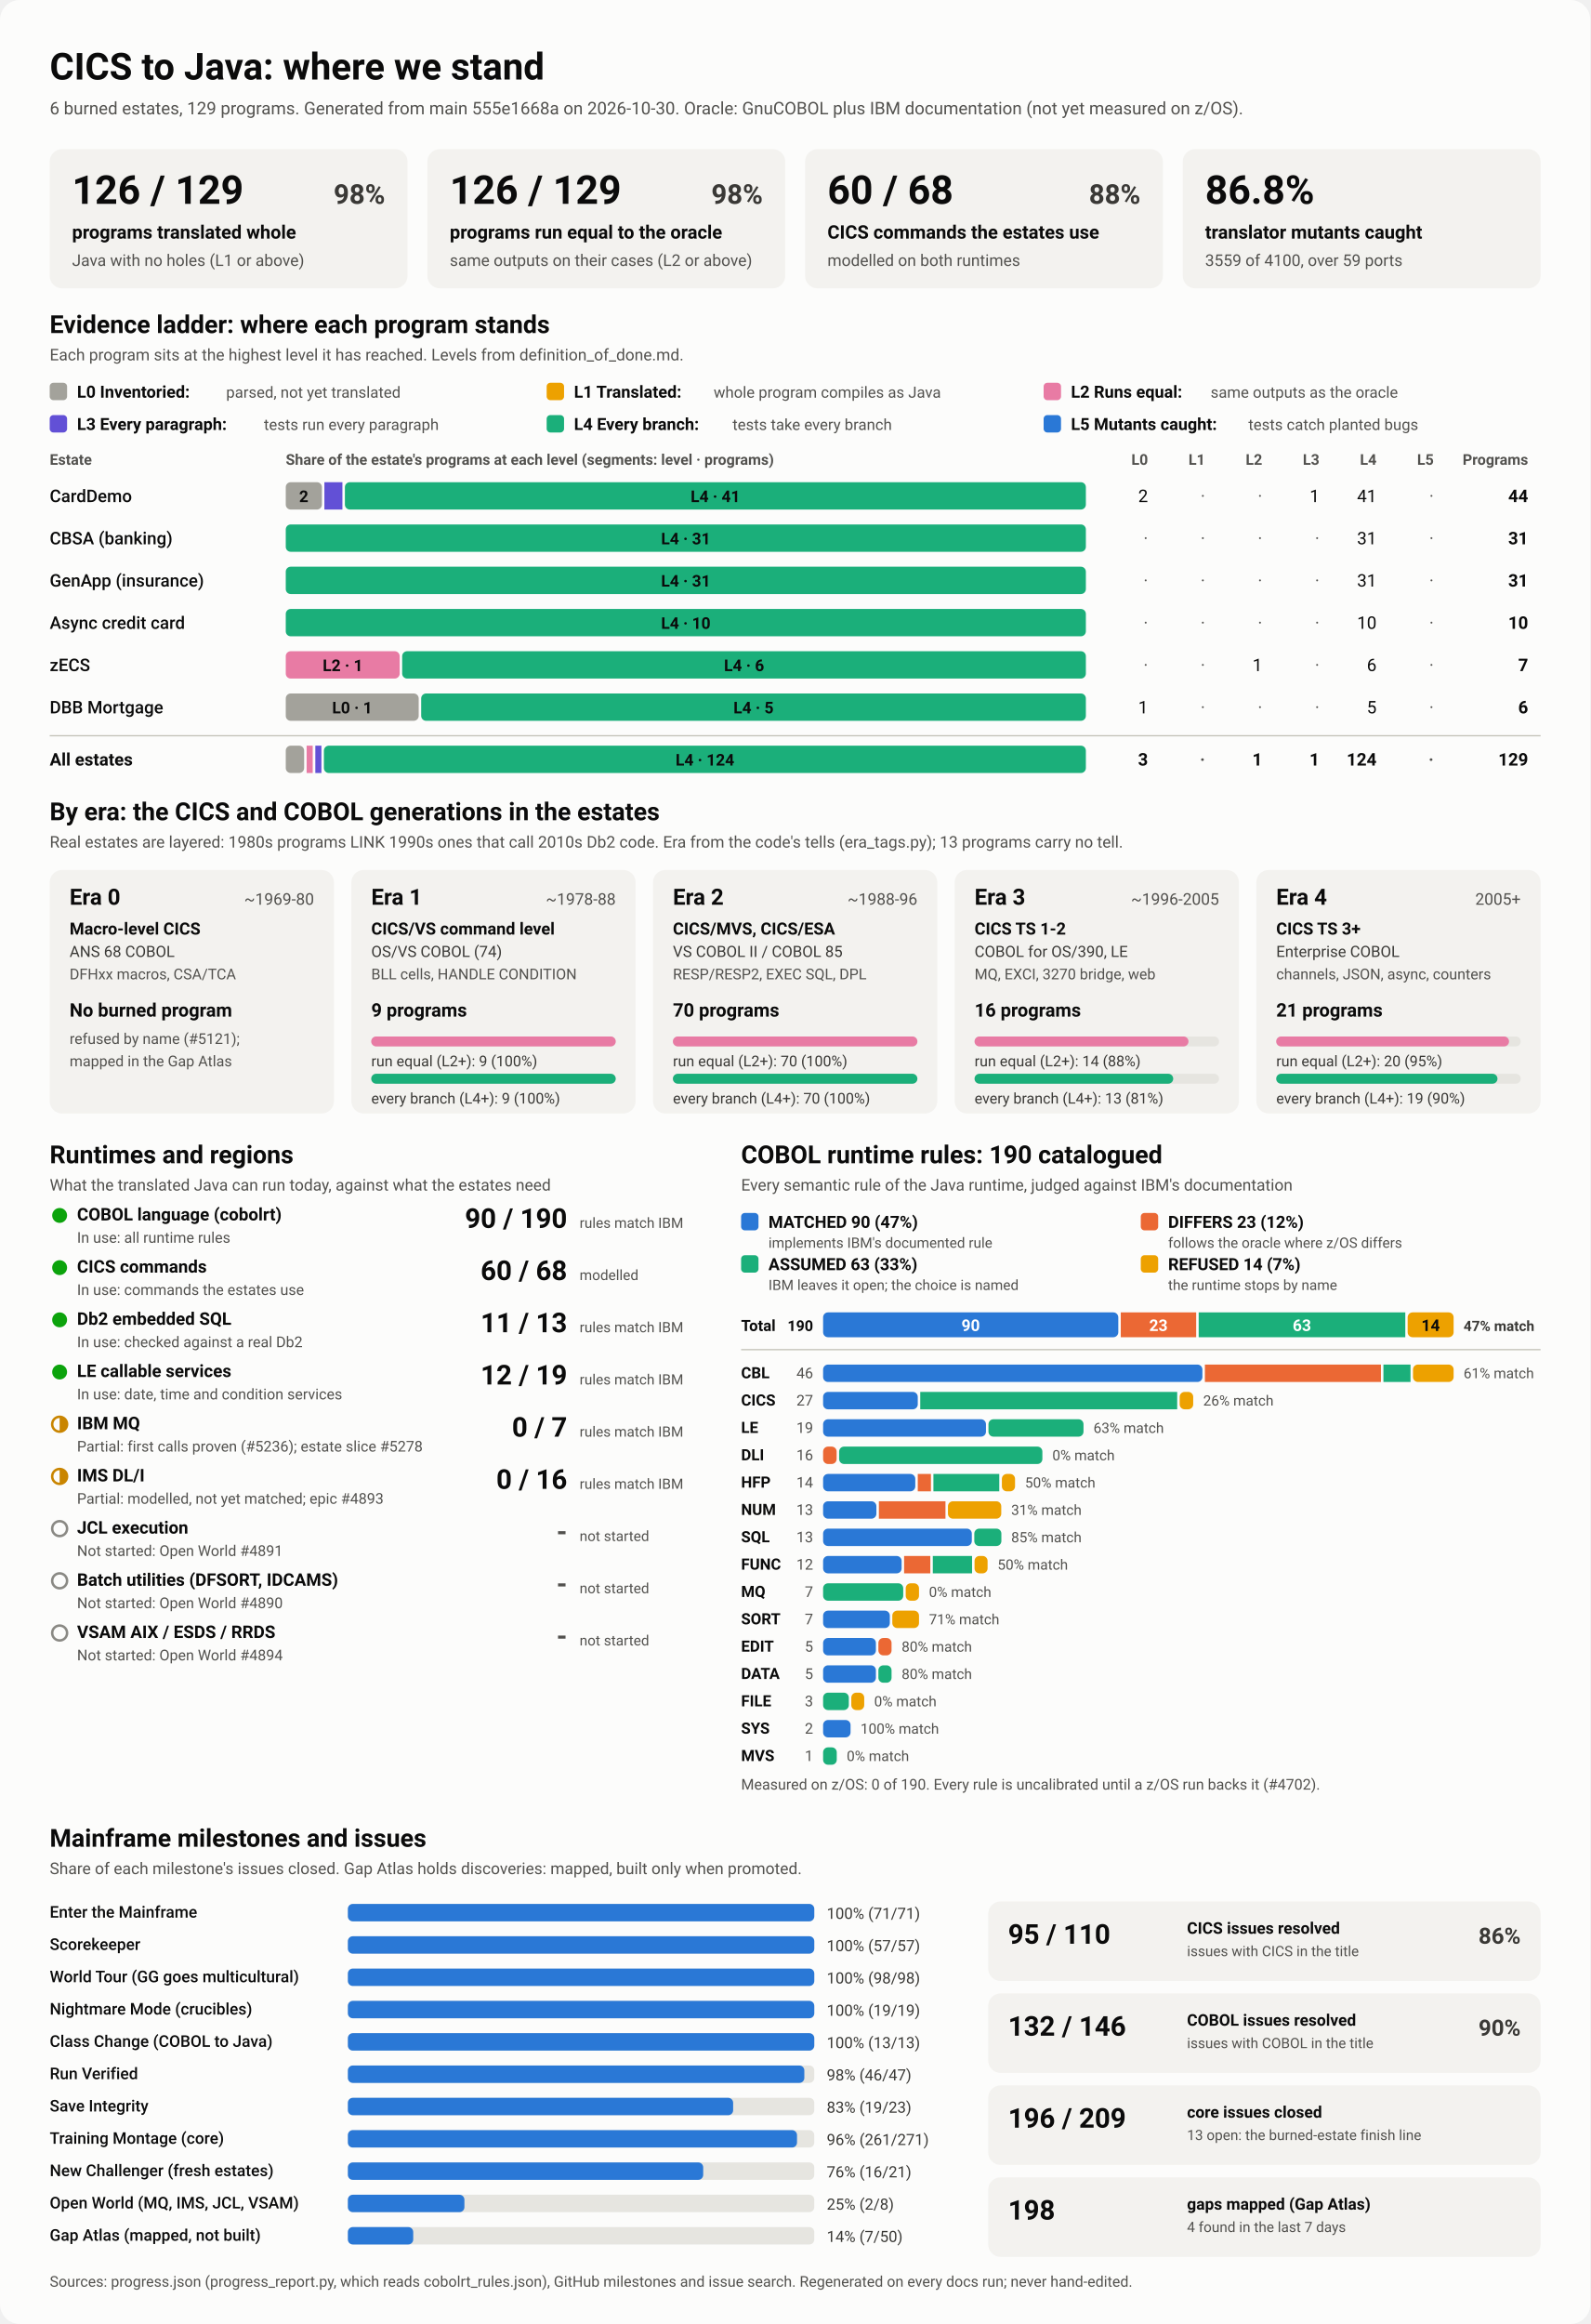
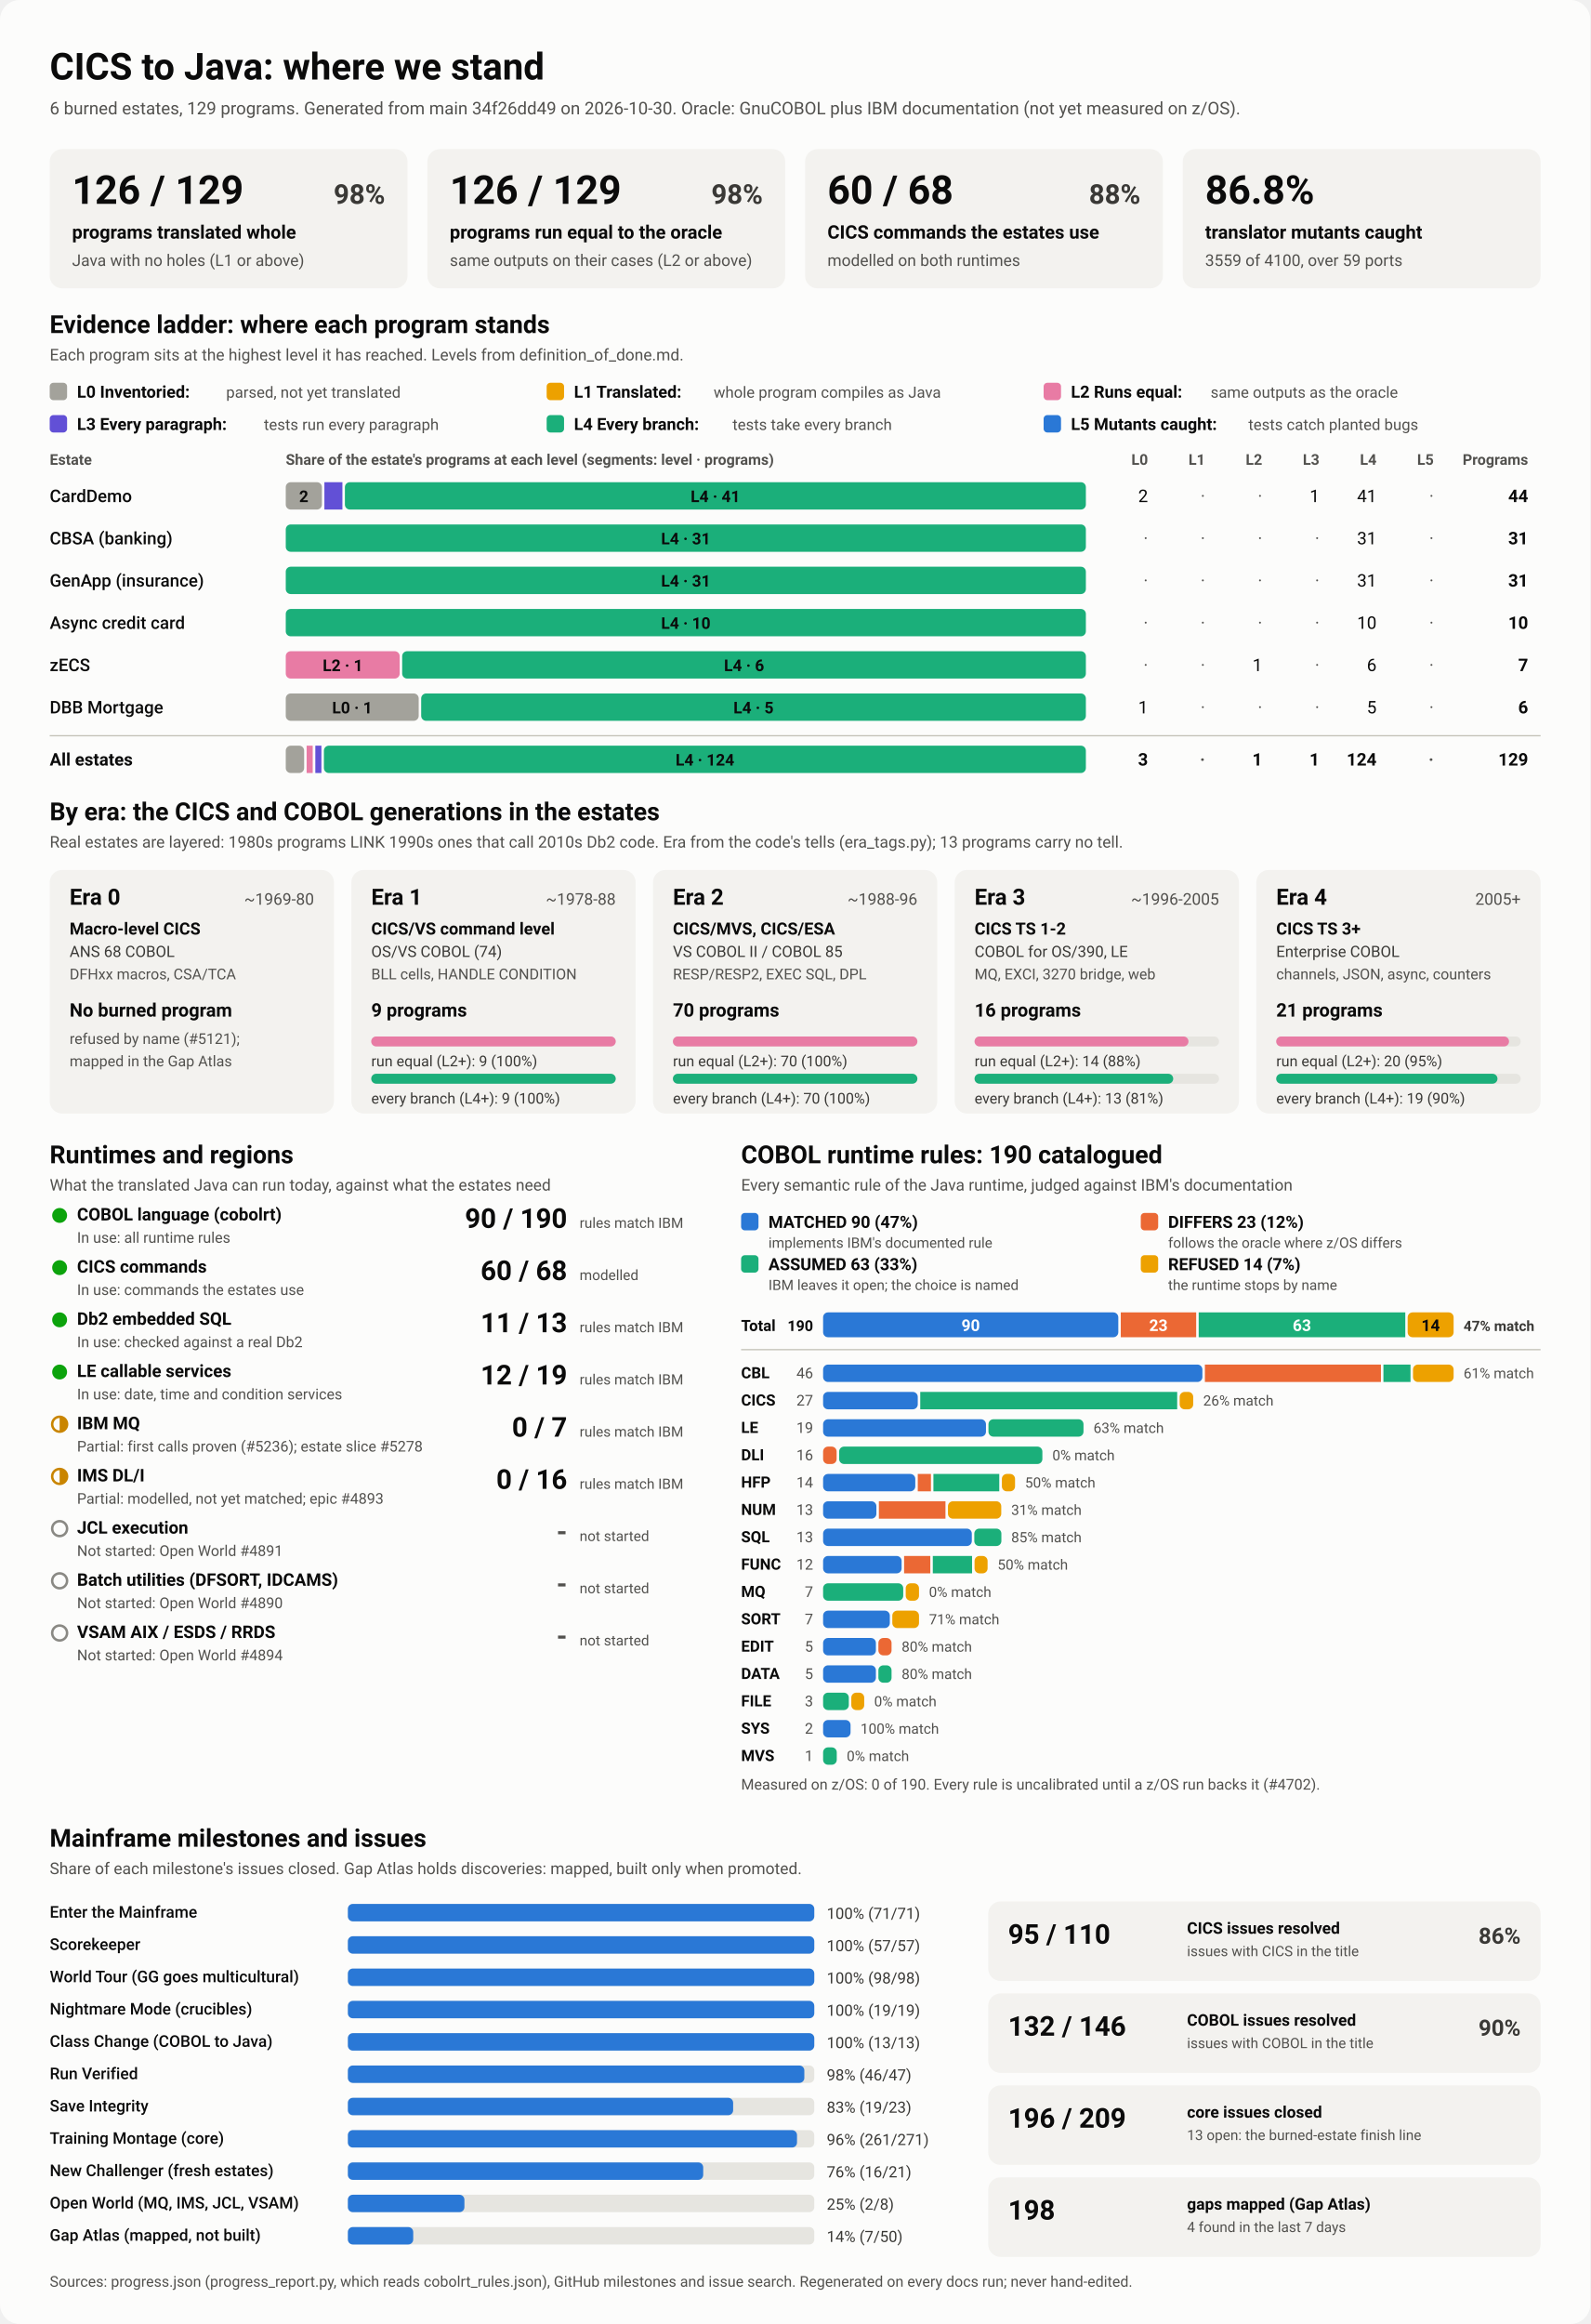
<svg xmlns="http://www.w3.org/2000/svg" viewBox="0 0 1280 1870" width="1280" height="1870" role="img" aria-labelledby="ttl">
  <style>
    svg { font-family: system-ui, -apple-system, 'Segoe UI', Roboto, Helvetica, Arial, sans-serif; }
    .bg { fill: #fcfcfb; }
    .card { fill: #f3f2ef; }
    .track { fill: #e6e5e0; }
    .rule { stroke: #c3c2b7; stroke-width: 1; }
    .t1 { fill: #0b0b0b; } .t2 { fill: #3a3936; } .t3 { fill: #52514e; }
    .on-dark { fill: #ffffff; } .on-light { fill: #0b0b0b; }
    .lv0 { fill: #a3a29b; } .lv1 { fill: #eda100; } .lv2 { fill: #e87ba4; } .lv3 { fill: #6250d6; } .lv4 { fill: #1baf7a; } .lv5 { fill: #2a78d6; } 
    .s0 { fill: #2a78d6; } .s1 { fill: #eb6834; } .s2 { fill: #1baf7a; } .s3 { fill: #eda100; } 
    .prog { fill: #2a78d6; }
    .st-good { fill: #0ca30c; } .st-warn { fill: none; stroke: #c98500; stroke-width: 2; }
    .st-warn-fill { fill: #c98500; } .st-none { fill: none; stroke: #8a8984; stroke-width: 2; }
    @media (prefers-color-scheme: dark) {
      .bg { fill: #1a1a19; } .card { fill: #242422; } .track { fill: #383835; } .rule { stroke: #52514e; }
      .t1 { fill: #f0efec; } .t2 { fill: #dddcd6; } .t3 { fill: #c3c2b7; }
      .on-light { fill: #0b0b0b; } .prog { fill: #3987e5; }
      .lv0 { fill: #6b6a64; } .lv1 { fill: #c98500; } .lv2 { fill: #d55181; } .lv3 { fill: #9085e9; } .lv4 { fill: #199e70; } .lv5 { fill: #3987e5; } 
      .s0 { fill: #3987e5; } .s1 { fill: #d95926; } .s2 { fill: #199e70; } .s3 { fill: #c98500; } 
    }
  </style>
  <rect class="bg" width="1280" height="1870" rx="16" />
  <text x="40.0" y="64.0" class="t1" font-size="30" font-weight="700" text-anchor="start">CICS to Java: where we stand</text>
-   <text x="40.0" y="92.0" class="t3" font-size="14" font-weight="400" text-anchor="start">6 burned estates, 129 programs. Generated from main 555e1668a on 2026-10-30. Oracle: GnuCOBOL plus IBM documentation (not yet measured on z/OS).</text>
+   <text x="40.0" y="92.0" class="t3" font-size="14" font-weight="400" text-anchor="start">6 burned estates, 129 programs. Generated from main 34f26dd49 on 2026-10-30. Oracle: GnuCOBOL plus IBM documentation (not yet measured on z/OS).</text>
  <rect x="40.0" y="120.0" width="288.0" height="112.0" rx="10" class="card" />
  <text x="58.0" y="164.0" class="t1" font-size="32" font-weight="700" text-anchor="start">126 / 129</text>
  <text x="310.0" y="164.0" class="t2" font-size="22" font-weight="600" text-anchor="end">98%</text>
  <text x="58.0" y="192.0" class="t1" font-size="15" font-weight="600" text-anchor="start">programs translated whole</text>
  <text x="58.0" y="214.0" class="t3" font-size="13" font-weight="400" text-anchor="start">Java with no holes (L1 or above)</text>
  <rect x="344.0" y="120.0" width="288.0" height="112.0" rx="10" class="card" />
  <text x="362.0" y="164.0" class="t1" font-size="32" font-weight="700" text-anchor="start">126 / 129</text>
  <text x="614.0" y="164.0" class="t2" font-size="22" font-weight="600" text-anchor="end">98%</text>
  <text x="362.0" y="192.0" class="t1" font-size="15" font-weight="600" text-anchor="start">programs run equal to the oracle</text>
  <text x="362.0" y="214.0" class="t3" font-size="13" font-weight="400" text-anchor="start">same outputs on their cases (L2 or above)</text>
  <rect x="648.0" y="120.0" width="288.0" height="112.0" rx="10" class="card" />
  <text x="666.0" y="164.0" class="t1" font-size="32" font-weight="700" text-anchor="start">60 / 68</text>
  <text x="918.0" y="164.0" class="t2" font-size="22" font-weight="600" text-anchor="end">88%</text>
  <text x="666.0" y="192.0" class="t1" font-size="15" font-weight="600" text-anchor="start">CICS commands the estates use</text>
  <text x="666.0" y="214.0" class="t3" font-size="13" font-weight="400" text-anchor="start">modelled on both runtimes</text>
  <rect x="952.0" y="120.0" width="288.0" height="112.0" rx="10" class="card" />
  <text x="970.0" y="164.0" class="t1" font-size="32" font-weight="700" text-anchor="start">86.8%</text>
  <text x="970.0" y="192.0" class="t1" font-size="15" font-weight="600" text-anchor="start">translator mutants caught</text>
  <text x="970.0" y="214.0" class="t3" font-size="13" font-weight="400" text-anchor="start">3559 of 4100, over 59 ports</text>
  <text x="40.0" y="268.0" class="t1" font-size="20" font-weight="700" text-anchor="start">Evidence ladder: where each program stands</text>
  <text x="40.0" y="290.0" class="t3" font-size="13" font-weight="400" text-anchor="start">Each program sits at the highest level it has reached. Levels from definition_of_done.md.</text>
  <rect x="40.0" y="308.0" width="14.0" height="14.0" rx="3" class="lv0" />
  <text x="62.0" y="320.0" class="t1" font-size="13.5" font-weight="600" text-anchor="start">L0 Inventoried:</text>
  <text x="182.0" y="320.0" class="t3" font-size="12.5" font-weight="400" text-anchor="start">parsed, not yet translated</text>
  <rect x="440.0" y="308.0" width="14.0" height="14.0" rx="3" class="lv1" />
  <text x="462.0" y="320.0" class="t1" font-size="13.5" font-weight="600" text-anchor="start">L1 Translated:</text>
  <text x="574.4" y="320.0" class="t3" font-size="12.5" font-weight="400" text-anchor="start">whole program compiles as Java</text>
  <rect x="840.0" y="308.0" width="14.0" height="14.0" rx="3" class="lv2" />
  <text x="862.0" y="320.0" class="t1" font-size="13.5" font-weight="600" text-anchor="start">L2 Runs equal:</text>
  <text x="974.4" y="320.0" class="t3" font-size="12.5" font-weight="400" text-anchor="start">same outputs as the oracle</text>
  <rect x="40.0" y="334.0" width="14.0" height="14.0" rx="3" class="lv3" />
  <text x="62.0" y="346.0" class="t1" font-size="13.5" font-weight="600" text-anchor="start">L3 Every paragraph:</text>
  <text x="212.4" y="346.0" class="t3" font-size="12.5" font-weight="400" text-anchor="start">tests run every paragraph</text>
  <rect x="440.0" y="334.0" width="14.0" height="14.0" rx="3" class="lv4" />
  <text x="462.0" y="346.0" class="t1" font-size="13.5" font-weight="600" text-anchor="start">L4 Every branch:</text>
  <text x="589.6" y="346.0" class="t3" font-size="12.5" font-weight="400" text-anchor="start">tests take every branch</text>
  <rect x="840.0" y="334.0" width="14.0" height="14.0" rx="3" class="lv5" />
  <text x="862.0" y="346.0" class="t1" font-size="13.5" font-weight="600" text-anchor="start">L5 Mutants caught:</text>
  <text x="1004.8" y="346.0" class="t3" font-size="12.5" font-weight="400" text-anchor="start">tests catch planted bugs</text>
  <text x="40.0" y="374.0" class="t3" font-size="12" font-weight="600" text-anchor="start">Estate</text>
  <text x="230.0" y="374.0" class="t3" font-size="12" font-weight="600" text-anchor="start">Share of the estate's programs at each level (segments: level · programs)</text>
  <text x="924.0" y="374.0" class="t3" font-size="12" font-weight="600" text-anchor="end">L0</text>
  <text x="970.0" y="374.0" class="t3" font-size="12" font-weight="600" text-anchor="end">L1</text>
  <text x="1016.0" y="374.0" class="t3" font-size="12" font-weight="600" text-anchor="end">L2</text>
  <text x="1062.0" y="374.0" class="t3" font-size="12" font-weight="600" text-anchor="end">L3</text>
  <text x="1108.0" y="374.0" class="t3" font-size="12" font-weight="600" text-anchor="end">L4</text>
  <text x="1154.0" y="374.0" class="t3" font-size="12" font-weight="600" text-anchor="end">L5</text>
  <text x="1230.0" y="374.0" class="t3" font-size="12" font-weight="600" text-anchor="end">Programs</text>
  <text x="40.0" y="404.0" class="t1" font-size="14" font-weight="500" text-anchor="start">CardDemo</text>
  <rect x="230.0" y="388.0" width="29.1" height="22.0" rx="4" class="lv0" />
  <text x="244.5" y="404.0" class="on-light" font-size="13" font-weight="600" text-anchor="middle">2</text>
  <rect x="261.1" y="388.0" width="14.5" height="22.0" rx="0" class="lv3" />
  <rect x="277.6" y="388.0" width="596.4" height="22.0" rx="4" class="lv4" />
  <text x="575.8" y="404.0" class="on-light" font-size="13" font-weight="600" text-anchor="middle">L4 · 41</text>
  <text x="924.0" y="404.0" class="t1" font-size="14" font-weight="400" text-anchor="end">2</text>
  <text x="970.0" y="404.0" class="t3" font-size="14" font-weight="400" text-anchor="end">·</text>
  <text x="1016.0" y="404.0" class="t3" font-size="14" font-weight="400" text-anchor="end">·</text>
  <text x="1062.0" y="404.0" class="t1" font-size="14" font-weight="400" text-anchor="end">1</text>
  <text x="1108.0" y="404.0" class="t1" font-size="14" font-weight="400" text-anchor="end">41</text>
  <text x="1154.0" y="404.0" class="t3" font-size="14" font-weight="400" text-anchor="end">·</text>
  <text x="1230.0" y="404.0" class="t1" font-size="14" font-weight="700" text-anchor="end">44</text>
  <text x="40.0" y="438.0" class="t1" font-size="14" font-weight="500" text-anchor="start">CBSA (banking)</text>
  <rect x="230.0" y="422.0" width="644.0" height="22.0" rx="4" class="lv4" />
  <text x="552.0" y="438.0" class="on-light" font-size="13" font-weight="600" text-anchor="middle">L4 · 31</text>
  <text x="924.0" y="438.0" class="t3" font-size="14" font-weight="400" text-anchor="end">·</text>
  <text x="970.0" y="438.0" class="t3" font-size="14" font-weight="400" text-anchor="end">·</text>
  <text x="1016.0" y="438.0" class="t3" font-size="14" font-weight="400" text-anchor="end">·</text>
  <text x="1062.0" y="438.0" class="t3" font-size="14" font-weight="400" text-anchor="end">·</text>
  <text x="1108.0" y="438.0" class="t1" font-size="14" font-weight="400" text-anchor="end">31</text>
  <text x="1154.0" y="438.0" class="t3" font-size="14" font-weight="400" text-anchor="end">·</text>
  <text x="1230.0" y="438.0" class="t1" font-size="14" font-weight="700" text-anchor="end">31</text>
  <text x="40.0" y="472.0" class="t1" font-size="14" font-weight="500" text-anchor="start">GenApp (insurance)</text>
  <rect x="230.0" y="456.0" width="644.0" height="22.0" rx="4" class="lv4" />
  <text x="552.0" y="472.0" class="on-light" font-size="13" font-weight="600" text-anchor="middle">L4 · 31</text>
  <text x="924.0" y="472.0" class="t3" font-size="14" font-weight="400" text-anchor="end">·</text>
  <text x="970.0" y="472.0" class="t3" font-size="14" font-weight="400" text-anchor="end">·</text>
  <text x="1016.0" y="472.0" class="t3" font-size="14" font-weight="400" text-anchor="end">·</text>
  <text x="1062.0" y="472.0" class="t3" font-size="14" font-weight="400" text-anchor="end">·</text>
  <text x="1108.0" y="472.0" class="t1" font-size="14" font-weight="400" text-anchor="end">31</text>
  <text x="1154.0" y="472.0" class="t3" font-size="14" font-weight="400" text-anchor="end">·</text>
  <text x="1230.0" y="472.0" class="t1" font-size="14" font-weight="700" text-anchor="end">31</text>
  <text x="40.0" y="506.0" class="t1" font-size="14" font-weight="500" text-anchor="start">Async credit card</text>
  <rect x="230.0" y="490.0" width="644.0" height="22.0" rx="4" class="lv4" />
  <text x="552.0" y="506.0" class="on-light" font-size="13" font-weight="600" text-anchor="middle">L4 · 10</text>
  <text x="924.0" y="506.0" class="t3" font-size="14" font-weight="400" text-anchor="end">·</text>
  <text x="970.0" y="506.0" class="t3" font-size="14" font-weight="400" text-anchor="end">·</text>
  <text x="1016.0" y="506.0" class="t3" font-size="14" font-weight="400" text-anchor="end">·</text>
  <text x="1062.0" y="506.0" class="t3" font-size="14" font-weight="400" text-anchor="end">·</text>
  <text x="1108.0" y="506.0" class="t1" font-size="14" font-weight="400" text-anchor="end">10</text>
  <text x="1154.0" y="506.0" class="t3" font-size="14" font-weight="400" text-anchor="end">·</text>
  <text x="1230.0" y="506.0" class="t1" font-size="14" font-weight="700" text-anchor="end">10</text>
  <text x="40.0" y="540.0" class="t1" font-size="14" font-weight="500" text-anchor="start">zECS</text>
  <rect x="230.0" y="524.0" width="91.7" height="22.0" rx="4" class="lv2" />
  <text x="275.9" y="540.0" class="on-light" font-size="13" font-weight="600" text-anchor="middle">L2 · 1</text>
  <rect x="323.7" y="524.0" width="550.3" height="22.0" rx="4" class="lv4" />
  <text x="598.9" y="540.0" class="on-light" font-size="13" font-weight="600" text-anchor="middle">L4 · 6</text>
  <text x="924.0" y="540.0" class="t3" font-size="14" font-weight="400" text-anchor="end">·</text>
  <text x="970.0" y="540.0" class="t3" font-size="14" font-weight="400" text-anchor="end">·</text>
  <text x="1016.0" y="540.0" class="t1" font-size="14" font-weight="400" text-anchor="end">1</text>
  <text x="1062.0" y="540.0" class="t3" font-size="14" font-weight="400" text-anchor="end">·</text>
  <text x="1108.0" y="540.0" class="t1" font-size="14" font-weight="400" text-anchor="end">6</text>
  <text x="1154.0" y="540.0" class="t3" font-size="14" font-weight="400" text-anchor="end">·</text>
  <text x="1230.0" y="540.0" class="t1" font-size="14" font-weight="700" text-anchor="end">7</text>
  <text x="40.0" y="574.0" class="t1" font-size="14" font-weight="500" text-anchor="start">DBB Mortgage</text>
  <rect x="230.0" y="558.0" width="107.0" height="22.0" rx="4" class="lv0" />
  <text x="283.5" y="574.0" class="on-light" font-size="13" font-weight="600" text-anchor="middle">L0 · 1</text>
  <rect x="339.0" y="558.0" width="535.0" height="22.0" rx="4" class="lv4" />
  <text x="606.5" y="574.0" class="on-light" font-size="13" font-weight="600" text-anchor="middle">L4 · 5</text>
  <text x="924.0" y="574.0" class="t1" font-size="14" font-weight="400" text-anchor="end">1</text>
  <text x="970.0" y="574.0" class="t3" font-size="14" font-weight="400" text-anchor="end">·</text>
  <text x="1016.0" y="574.0" class="t3" font-size="14" font-weight="400" text-anchor="end">·</text>
  <text x="1062.0" y="574.0" class="t3" font-size="14" font-weight="400" text-anchor="end">·</text>
  <text x="1108.0" y="574.0" class="t1" font-size="14" font-weight="400" text-anchor="end">5</text>
  <text x="1154.0" y="574.0" class="t3" font-size="14" font-weight="400" text-anchor="end">·</text>
  <text x="1230.0" y="574.0" class="t1" font-size="14" font-weight="700" text-anchor="end">6</text>
  <line x1="40" x2="1240" y1="592" y2="592" class="rule" />
  <text x="40.0" y="616.0" class="t1" font-size="14" font-weight="700" text-anchor="start">All estates</text>
  <rect x="230.0" y="600.0" width="14.8" height="22.0" rx="4" class="lv0" />
  <rect x="246.8" y="600.0" width="4.9" height="22.0" rx="0" class="lv2" />
  <rect x="253.8" y="600.0" width="4.9" height="22.0" rx="0" class="lv3" />
  <rect x="260.7" y="600.0" width="613.3" height="22.0" rx="4" class="lv4" />
  <text x="567.4" y="616.0" class="on-light" font-size="13" font-weight="600" text-anchor="middle">L4 · 124</text>
  <text x="924.0" y="616.0" class="t1" font-size="14" font-weight="700" text-anchor="end">3</text>
  <text x="970.0" y="616.0" class="t3" font-size="14" font-weight="700" text-anchor="end">·</text>
  <text x="1016.0" y="616.0" class="t1" font-size="14" font-weight="700" text-anchor="end">1</text>
  <text x="1062.0" y="616.0" class="t1" font-size="14" font-weight="700" text-anchor="end">1</text>
  <text x="1108.0" y="616.0" class="t1" font-size="14" font-weight="700" text-anchor="end">124</text>
  <text x="1154.0" y="616.0" class="t3" font-size="14" font-weight="700" text-anchor="end">·</text>
  <text x="1230.0" y="616.0" class="t1" font-size="14" font-weight="700" text-anchor="end">129</text>
  <text x="40.0" y="660.0" class="t1" font-size="20" font-weight="700" text-anchor="start">By era: the CICS and COBOL generations in the estates</text>
  <text x="40.0" y="682.0" class="t3" font-size="13" font-weight="400" text-anchor="start">Real estates are layered: 1980s programs LINK 1990s ones that call 2010s Db2 code. Era from the code's tells (era_tags.py); 13 programs carry no tell.</text>
  <rect x="40.0" y="700.0" width="228.8" height="196.0" rx="10" class="card" />
  <text x="56.0" y="728.0" class="t1" font-size="18" font-weight="700" text-anchor="start">Era 0</text>
  <text x="252.8" y="728.0" class="t3" font-size="13" font-weight="400" text-anchor="end">~1969-80</text>
  <text x="56.0" y="752.0" class="t1" font-size="13.5" font-weight="600" text-anchor="start">Macro-level CICS</text>
  <text x="56.0" y="770.0" class="t2" font-size="12.5" font-weight="400" text-anchor="start">ANS 68 COBOL</text>
  <text x="56.0" y="788.0" class="t3" font-size="12" font-weight="400" text-anchor="start">DFHxx macros, CSA/TCA</text>
  <text x="56.0" y="818.0" class="t1" font-size="15" font-weight="700" text-anchor="start">No burned program</text>
  <text x="56.0" y="840.0" class="t3" font-size="12" font-weight="400" text-anchor="start">refused by name (#5121);</text>
  <text x="56.0" y="858.0" class="t3" font-size="12" font-weight="400" text-anchor="start">mapped in the Gap Atlas</text>
  <rect x="282.8" y="700.0" width="228.8" height="196.0" rx="10" class="card" />
  <text x="298.8" y="728.0" class="t1" font-size="18" font-weight="700" text-anchor="start">Era 1</text>
  <text x="495.6" y="728.0" class="t3" font-size="13" font-weight="400" text-anchor="end">~1978-88</text>
  <text x="298.8" y="752.0" class="t1" font-size="13.5" font-weight="600" text-anchor="start">CICS/VS command level</text>
  <text x="298.8" y="770.0" class="t2" font-size="12.5" font-weight="400" text-anchor="start">OS/VS COBOL (74)</text>
  <text x="298.8" y="788.0" class="t3" font-size="12" font-weight="400" text-anchor="start">BLL cells, HANDLE CONDITION</text>
  <text x="298.8" y="818.0" class="t1" font-size="15" font-weight="700" text-anchor="start">9 programs</text>
  <rect x="298.8" y="834.0" width="196.8" height="8.0" rx="4" class="track" />
  <rect x="298.8" y="834.0" width="196.8" height="8.0" rx="4" class="lv2" />
  <text x="298.8" y="858.0" class="t2" font-size="12" font-weight="400" text-anchor="start">run equal (L2+): 9 (100%)</text>
  <rect x="298.8" y="864.0" width="196.8" height="8.0" rx="4" class="track" />
  <rect x="298.8" y="864.0" width="196.8" height="8.0" rx="4" class="lv4" />
  <text x="298.8" y="888.0" class="t2" font-size="12" font-weight="400" text-anchor="start">every branch (L4+): 9 (100%)</text>
  <rect x="525.6" y="700.0" width="228.8" height="196.0" rx="10" class="card" />
  <text x="541.6" y="728.0" class="t1" font-size="18" font-weight="700" text-anchor="start">Era 2</text>
  <text x="738.4" y="728.0" class="t3" font-size="13" font-weight="400" text-anchor="end">~1988-96</text>
  <text x="541.6" y="752.0" class="t1" font-size="13.5" font-weight="600" text-anchor="start">CICS/MVS, CICS/ESA</text>
  <text x="541.6" y="770.0" class="t2" font-size="12.5" font-weight="400" text-anchor="start">VS COBOL II / COBOL 85</text>
  <text x="541.6" y="788.0" class="t3" font-size="12" font-weight="400" text-anchor="start">RESP/RESP2, EXEC SQL, DPL</text>
  <text x="541.6" y="818.0" class="t1" font-size="15" font-weight="700" text-anchor="start">70 programs</text>
  <rect x="541.6" y="834.0" width="196.8" height="8.0" rx="4" class="track" />
  <rect x="541.6" y="834.0" width="196.8" height="8.0" rx="4" class="lv2" />
  <text x="541.6" y="858.0" class="t2" font-size="12" font-weight="400" text-anchor="start">run equal (L2+): 70 (100%)</text>
  <rect x="541.6" y="864.0" width="196.8" height="8.0" rx="4" class="track" />
  <rect x="541.6" y="864.0" width="196.8" height="8.0" rx="4" class="lv4" />
  <text x="541.6" y="888.0" class="t2" font-size="12" font-weight="400" text-anchor="start">every branch (L4+): 70 (100%)</text>
  <rect x="768.4" y="700.0" width="228.8" height="196.0" rx="10" class="card" />
  <text x="784.4" y="728.0" class="t1" font-size="18" font-weight="700" text-anchor="start">Era 3</text>
  <text x="981.2" y="728.0" class="t3" font-size="13" font-weight="400" text-anchor="end">~1996-2005</text>
  <text x="784.4" y="752.0" class="t1" font-size="13.5" font-weight="600" text-anchor="start">CICS TS 1-2</text>
  <text x="784.4" y="770.0" class="t2" font-size="12.5" font-weight="400" text-anchor="start">COBOL for OS/390, LE</text>
  <text x="784.4" y="788.0" class="t3" font-size="12" font-weight="400" text-anchor="start">MQ, EXCI, 3270 bridge, web</text>
  <text x="784.4" y="818.0" class="t1" font-size="15" font-weight="700" text-anchor="start">16 programs</text>
  <rect x="784.4" y="834.0" width="196.8" height="8.0" rx="4" class="track" />
  <rect x="784.4" y="834.0" width="172.2" height="8.0" rx="4" class="lv2" />
  <text x="784.4" y="858.0" class="t2" font-size="12" font-weight="400" text-anchor="start">run equal (L2+): 14 (88%)</text>
  <rect x="784.4" y="864.0" width="196.8" height="8.0" rx="4" class="track" />
  <rect x="784.4" y="864.0" width="159.9" height="8.0" rx="4" class="lv4" />
  <text x="784.4" y="888.0" class="t2" font-size="12" font-weight="400" text-anchor="start">every branch (L4+): 13 (81%)</text>
  <rect x="1011.2" y="700.0" width="228.8" height="196.0" rx="10" class="card" />
  <text x="1027.2" y="728.0" class="t1" font-size="18" font-weight="700" text-anchor="start">Era 4</text>
  <text x="1224.0" y="728.0" class="t3" font-size="13" font-weight="400" text-anchor="end">2005+</text>
  <text x="1027.2" y="752.0" class="t1" font-size="13.5" font-weight="600" text-anchor="start">CICS TS 3+</text>
  <text x="1027.2" y="770.0" class="t2" font-size="12.5" font-weight="400" text-anchor="start">Enterprise COBOL</text>
  <text x="1027.2" y="788.0" class="t3" font-size="12" font-weight="400" text-anchor="start">channels, JSON, async, counters</text>
  <text x="1027.2" y="818.0" class="t1" font-size="15" font-weight="700" text-anchor="start">21 programs</text>
  <rect x="1027.2" y="834.0" width="196.8" height="8.0" rx="4" class="track" />
  <rect x="1027.2" y="834.0" width="187.4" height="8.0" rx="4" class="lv2" />
  <text x="1027.2" y="858.0" class="t2" font-size="12" font-weight="400" text-anchor="start">run equal (L2+): 20 (95%)</text>
  <rect x="1027.2" y="864.0" width="196.8" height="8.0" rx="4" class="track" />
  <rect x="1027.2" y="864.0" width="178.1" height="8.0" rx="4" class="lv4" />
  <text x="1027.2" y="888.0" class="t2" font-size="12" font-weight="400" text-anchor="start">every branch (L4+): 19 (90%)</text>
  <text x="40.0" y="936.0" class="t1" font-size="20" font-weight="700" text-anchor="start">Runtimes and regions</text>
  <text x="40.0" y="958.0" class="t3" font-size="13" font-weight="400" text-anchor="start">What the translated Java can run today, against what the estates need</text>
  <circle cx="48" cy="978" r="6" class="st-good" />
  <text x="62.0" y="982.0" class="t1" font-size="14" font-weight="600" text-anchor="start">COBOL language (cobolrt)</text>
  <text x="62.0" y="1000.0" class="t3" font-size="12" font-weight="400" text-anchor="start">In use: all runtime rules</text>
  <text x="456.5" y="988.0" class="t1" font-size="22" font-weight="700" text-anchor="end">90 / 190</text>
  <text x="466.5" y="988.0" class="t3" font-size="11.5" font-weight="400" text-anchor="start">rules match IBM</text>
  <circle cx="48" cy="1020" r="6" class="st-good" />
  <text x="62.0" y="1024.0" class="t1" font-size="14" font-weight="600" text-anchor="start">CICS commands</text>
  <text x="62.0" y="1042.0" class="t3" font-size="12" font-weight="400" text-anchor="start">In use: commands the estates use</text>
  <text x="456.5" y="1030.0" class="t1" font-size="22" font-weight="700" text-anchor="end">60 / 68</text>
  <text x="466.5" y="1030.0" class="t3" font-size="11.5" font-weight="400" text-anchor="start">modelled</text>
  <circle cx="48" cy="1062" r="6" class="st-good" />
  <text x="62.0" y="1066.0" class="t1" font-size="14" font-weight="600" text-anchor="start">Db2 embedded SQL</text>
  <text x="62.0" y="1084.0" class="t3" font-size="12" font-weight="400" text-anchor="start">In use: checked against a real Db2</text>
  <text x="456.5" y="1072.0" class="t1" font-size="22" font-weight="700" text-anchor="end">11 / 13</text>
  <text x="466.5" y="1072.0" class="t3" font-size="11.5" font-weight="400" text-anchor="start">rules match IBM</text>
  <circle cx="48" cy="1104" r="6" class="st-good" />
  <text x="62.0" y="1108.0" class="t1" font-size="14" font-weight="600" text-anchor="start">LE callable services</text>
  <text x="62.0" y="1126.0" class="t3" font-size="12" font-weight="400" text-anchor="start">In use: date, time and condition services</text>
  <text x="456.5" y="1114.0" class="t1" font-size="22" font-weight="700" text-anchor="end">12 / 19</text>
  <text x="466.5" y="1114.0" class="t3" font-size="11.5" font-weight="400" text-anchor="start">rules match IBM</text>
  <circle cx="48" cy="1146" r="6" class="st-warn" />
  <path d="M 48 1140 A 6 6 0 0 1 48 1152 Z" class="st-warn-fill" />
  <text x="62.0" y="1150.0" class="t1" font-size="14" font-weight="600" text-anchor="start">IBM MQ</text>
  <text x="62.0" y="1168.0" class="t3" font-size="12" font-weight="400" text-anchor="start">Partial: first calls proven (#5236); estate slice #5278</text>
  <text x="456.5" y="1156.0" class="t1" font-size="22" font-weight="700" text-anchor="end">0 / 7</text>
  <text x="466.5" y="1156.0" class="t3" font-size="11.5" font-weight="400" text-anchor="start">rules match IBM</text>
  <circle cx="48" cy="1188" r="6" class="st-warn" />
  <path d="M 48 1182 A 6 6 0 0 1 48 1194 Z" class="st-warn-fill" />
  <text x="62.0" y="1192.0" class="t1" font-size="14" font-weight="600" text-anchor="start">IMS DL/I</text>
  <text x="62.0" y="1210.0" class="t3" font-size="12" font-weight="400" text-anchor="start">Partial: modelled, not yet matched; epic #4893</text>
  <text x="456.5" y="1198.0" class="t1" font-size="22" font-weight="700" text-anchor="end">0 / 16</text>
  <text x="466.5" y="1198.0" class="t3" font-size="11.5" font-weight="400" text-anchor="start">rules match IBM</text>
  <circle cx="48" cy="1230" r="6" class="st-none" />
  <text x="62.0" y="1234.0" class="t1" font-size="14" font-weight="600" text-anchor="start">JCL execution</text>
  <text x="62.0" y="1252.0" class="t3" font-size="12" font-weight="400" text-anchor="start">Not started: Open World #4891</text>
  <text x="456.5" y="1240.0" class="t3" font-size="22" font-weight="700" text-anchor="end">-</text>
  <text x="466.5" y="1240.0" class="t3" font-size="11.5" font-weight="400" text-anchor="start">not started</text>
  <circle cx="48" cy="1272" r="6" class="st-none" />
  <text x="62.0" y="1276.0" class="t1" font-size="14" font-weight="600" text-anchor="start">Batch utilities (DFSORT, IDCAMS)</text>
  <text x="62.0" y="1294.0" class="t3" font-size="12" font-weight="400" text-anchor="start">Not started: Open World #4890</text>
  <text x="456.5" y="1282.0" class="t3" font-size="22" font-weight="700" text-anchor="end">-</text>
  <text x="466.5" y="1282.0" class="t3" font-size="11.5" font-weight="400" text-anchor="start">not started</text>
  <circle cx="48" cy="1314" r="6" class="st-none" />
  <text x="62.0" y="1318.0" class="t1" font-size="14" font-weight="600" text-anchor="start">VSAM AIX / ESDS / RRDS</text>
  <text x="62.0" y="1336.0" class="t3" font-size="12" font-weight="400" text-anchor="start">Not started: Open World #4894</text>
  <text x="456.5" y="1324.0" class="t3" font-size="22" font-weight="700" text-anchor="end">-</text>
  <text x="466.5" y="1324.0" class="t3" font-size="11.5" font-weight="400" text-anchor="start">not started</text>
  <text x="596.5" y="936.0" class="t1" font-size="20" font-weight="700" text-anchor="start">COBOL runtime rules: 190 catalogued</text>
  <text x="596.5" y="958.0" class="t3" font-size="13" font-weight="400" text-anchor="start">Every semantic rule of the Java runtime, judged against IBM's documentation</text>
  <rect x="596.5" y="976.0" width="14.0" height="14.0" rx="3" class="s0" />
  <text x="618.5" y="988.0" class="t1" font-size="13.5" font-weight="600" text-anchor="start">MATCHED  90 (47%)</text>
  <text x="618.5" y="1004.0" class="t3" font-size="11.5" font-weight="400" text-anchor="start">implements IBM's documented rule</text>
  <rect x="918.2" y="976.0" width="14.0" height="14.0" rx="3" class="s1" />
  <text x="940.2" y="988.0" class="t1" font-size="13.5" font-weight="600" text-anchor="start">DIFFERS  23 (12%)</text>
  <text x="940.2" y="1004.0" class="t3" font-size="11.5" font-weight="400" text-anchor="start">follows the oracle where z/OS differs</text>
  <rect x="596.5" y="1010.0" width="14.0" height="14.0" rx="3" class="s2" />
  <text x="618.5" y="1022.0" class="t1" font-size="13.5" font-weight="600" text-anchor="start">ASSUMED  63 (33%)</text>
  <text x="618.5" y="1038.0" class="t3" font-size="11.5" font-weight="400" text-anchor="start">IBM leaves it open; the choice is named</text>
  <rect x="918.2" y="1010.0" width="14.0" height="14.0" rx="3" class="s3" />
  <text x="940.2" y="1022.0" class="t1" font-size="13.5" font-weight="600" text-anchor="start">REFUSED  14 (7%)</text>
  <text x="940.2" y="1038.0" class="t3" font-size="11.5" font-weight="400" text-anchor="start">the runtime stops by name</text>
  <text x="596.5" y="1071.0" class="t1" font-size="12.5" font-weight="700" text-anchor="start">Total</text>
  <text x="654.5" y="1071.0" class="t1" font-size="12" font-weight="700" text-anchor="end">190</text>
  <rect x="662.5" y="1056.0" width="237.6" height="20.0" rx="4" class="s0" />
  <text x="781.3" y="1071.0" class="on-dark" font-size="13" font-weight="600" text-anchor="middle">90</text>
  <rect x="902.1" y="1056.0" width="60.7" height="20.0" rx="0" class="s1" />
  <text x="932.4" y="1071.0" class="on-dark" font-size="13" font-weight="600" text-anchor="middle">23</text>
  <rect x="964.8" y="1056.0" width="166.3" height="20.0" rx="0" class="s2" />
  <text x="1047.9" y="1071.0" class="on-dark" font-size="13" font-weight="600" text-anchor="middle">63</text>
  <rect x="1133.0" y="1056.0" width="37.0" height="20.0" rx="4" class="s3" />
  <text x="1151.5" y="1071.0" class="on-light" font-size="13" font-weight="600" text-anchor="middle">14</text>
  <text x="1178.0" y="1071.0" class="t2" font-size="11.5" font-weight="600" text-anchor="start">47% match</text>
  <line x1="596.5" x2="1240.0" y1="1086" y2="1086" class="rule" />
  <text x="596.5" y="1109.0" class="t1" font-size="12.5" font-weight="600" text-anchor="start">CBL</text>
  <text x="654.5" y="1109.0" class="t3" font-size="12" font-weight="400" text-anchor="end">46</text>
  <rect x="662.5" y="1098.0" width="305.3" height="14.0" rx="4" class="s0" />
  <rect x="969.8" y="1098.0" width="141.7" height="14.0" rx="0" class="s1" />
  <rect x="1113.5" y="1098.0" width="21.8" height="14.0" rx="0" class="s2" />
  <rect x="1137.3" y="1098.0" width="32.7" height="14.0" rx="4" class="s3" />
  <text x="1178.0" y="1109.0" class="t3" font-size="11.5" font-weight="400" text-anchor="start">61% match</text>
  <text x="596.5" y="1131.0" class="t1" font-size="12.5" font-weight="600" text-anchor="start">CICS</text>
  <text x="654.5" y="1131.0" class="t3" font-size="12" font-weight="400" text-anchor="end">27</text>
  <rect x="662.5" y="1120.0" width="76.2" height="14.0" rx="4" class="s0" />
  <rect x="740.7" y="1120.0" width="206.8" height="14.0" rx="0" class="s2" />
  <rect x="949.5" y="1120.0" width="10.9" height="14.0" rx="4" class="s3" />
  <text x="968.4" y="1131.0" class="t3" font-size="11.5" font-weight="400" text-anchor="start">26% match</text>
  <text x="596.5" y="1153.0" class="t1" font-size="12.5" font-weight="600" text-anchor="start">LE</text>
  <text x="654.5" y="1153.0" class="t3" font-size="12" font-weight="400" text-anchor="end">19</text>
  <rect x="662.5" y="1142.0" width="131.1" height="14.0" rx="4" class="s0" />
  <rect x="795.6" y="1142.0" width="76.5" height="14.0" rx="4" class="s2" />
  <text x="880.1" y="1153.0" class="t3" font-size="11.5" font-weight="400" text-anchor="start">63% match</text>
  <text x="596.5" y="1175.0" class="t1" font-size="12.5" font-weight="600" text-anchor="start">DLI</text>
  <text x="654.5" y="1175.0" class="t3" font-size="12" font-weight="400" text-anchor="end">16</text>
  <rect x="662.5" y="1164.0" width="10.9" height="14.0" rx="4" class="s1" />
  <rect x="675.4" y="1164.0" width="163.6" height="14.0" rx="4" class="s2" />
  <text x="847.0" y="1175.0" class="t3" font-size="11.5" font-weight="400" text-anchor="start">0% match</text>
  <text x="596.5" y="1197.0" class="t1" font-size="12.5" font-weight="600" text-anchor="start">HFP</text>
  <text x="654.5" y="1197.0" class="t3" font-size="12" font-weight="400" text-anchor="end">14</text>
  <rect x="662.5" y="1186.0" width="74.2" height="14.0" rx="4" class="s0" />
  <rect x="738.7" y="1186.0" width="10.6" height="14.0" rx="0" class="s1" />
  <rect x="751.3" y="1186.0" width="53.0" height="14.0" rx="0" class="s2" />
  <rect x="806.4" y="1186.0" width="10.6" height="14.0" rx="4" class="s3" />
  <text x="825.0" y="1197.0" class="t3" font-size="11.5" font-weight="400" text-anchor="start">50% match</text>
  <text x="596.5" y="1219.0" class="t1" font-size="12.5" font-weight="600" text-anchor="start">NUM</text>
  <text x="654.5" y="1219.0" class="t3" font-size="12" font-weight="400" text-anchor="end">13</text>
  <rect x="662.5" y="1208.0" width="42.9" height="14.0" rx="4" class="s0" />
  <rect x="707.4" y="1208.0" width="53.6" height="14.0" rx="0" class="s1" />
  <rect x="763.0" y="1208.0" width="42.9" height="14.0" rx="4" class="s3" />
  <text x="813.9" y="1219.0" class="t3" font-size="11.5" font-weight="400" text-anchor="start">31% match</text>
  <text x="596.5" y="1241.0" class="t1" font-size="12.5" font-weight="600" text-anchor="start">SQL</text>
  <text x="654.5" y="1241.0" class="t3" font-size="12" font-weight="400" text-anchor="end">13</text>
  <rect x="662.5" y="1230.0" width="119.7" height="14.0" rx="4" class="s0" />
  <rect x="784.2" y="1230.0" width="21.8" height="14.0" rx="4" class="s2" />
  <text x="813.9" y="1241.0" class="t3" font-size="11.5" font-weight="400" text-anchor="start">85% match</text>
  <text x="596.5" y="1263.0" class="t1" font-size="12.5" font-weight="600" text-anchor="start">FUNC</text>
  <text x="654.5" y="1263.0" class="t3" font-size="12" font-weight="400" text-anchor="end">12</text>
  <rect x="662.5" y="1252.0" width="63.2" height="14.0" rx="4" class="s0" />
  <rect x="727.7" y="1252.0" width="21.1" height="14.0" rx="0" class="s1" />
  <rect x="750.8" y="1252.0" width="31.6" height="14.0" rx="0" class="s2" />
  <rect x="784.4" y="1252.0" width="10.5" height="14.0" rx="4" class="s3" />
  <text x="802.9" y="1263.0" class="t3" font-size="11.5" font-weight="400" text-anchor="start">50% match</text>
  <text x="596.5" y="1285.0" class="t1" font-size="12.5" font-weight="600" text-anchor="start">MQ</text>
  <text x="654.5" y="1285.0" class="t3" font-size="12" font-weight="400" text-anchor="end">7</text>
  <rect x="662.5" y="1274.0" width="64.5" height="14.0" rx="4" class="s2" />
  <rect x="729.0" y="1274.0" width="10.7" height="14.0" rx="4" class="s3" />
  <text x="747.7" y="1285.0" class="t3" font-size="11.5" font-weight="400" text-anchor="start">0% match</text>
  <text x="596.5" y="1307.0" class="t1" font-size="12.5" font-weight="600" text-anchor="start">SORT</text>
  <text x="654.5" y="1307.0" class="t3" font-size="12" font-weight="400" text-anchor="end">7</text>
  <rect x="662.5" y="1296.0" width="53.7" height="14.0" rx="4" class="s0" />
  <rect x="718.2" y="1296.0" width="21.5" height="14.0" rx="4" class="s3" />
  <text x="747.7" y="1307.0" class="t3" font-size="11.5" font-weight="400" text-anchor="start">71% match</text>
  <text x="596.5" y="1329.0" class="t1" font-size="12.5" font-weight="600" text-anchor="start">EDIT</text>
  <text x="654.5" y="1329.0" class="t3" font-size="12" font-weight="400" text-anchor="end">5</text>
  <rect x="662.5" y="1318.0" width="42.5" height="14.0" rx="4" class="s0" />
  <rect x="707.0" y="1318.0" width="10.6" height="14.0" rx="4" class="s1" />
  <text x="725.7" y="1329.0" class="t3" font-size="11.5" font-weight="400" text-anchor="start">80% match</text>
  <text x="596.5" y="1351.0" class="t1" font-size="12.5" font-weight="600" text-anchor="start">DATA</text>
  <text x="654.5" y="1351.0" class="t3" font-size="12" font-weight="400" text-anchor="end">5</text>
  <rect x="662.5" y="1340.0" width="42.5" height="14.0" rx="4" class="s0" />
  <rect x="707.0" y="1340.0" width="10.6" height="14.0" rx="4" class="s2" />
  <text x="725.7" y="1351.0" class="t3" font-size="11.5" font-weight="400" text-anchor="start">80% match</text>
  <text x="596.5" y="1373.0" class="t1" font-size="12.5" font-weight="600" text-anchor="start">FILE</text>
  <text x="654.5" y="1373.0" class="t3" font-size="12" font-weight="400" text-anchor="end">3</text>
  <rect x="662.5" y="1362.0" width="20.7" height="14.0" rx="4" class="s2" />
  <rect x="685.2" y="1362.0" width="10.4" height="14.0" rx="4" class="s3" />
  <text x="703.6" y="1373.0" class="t3" font-size="11.5" font-weight="400" text-anchor="start">0% match</text>
  <text x="596.5" y="1395.0" class="t1" font-size="12.5" font-weight="600" text-anchor="start">SYS</text>
  <text x="654.5" y="1395.0" class="t3" font-size="12" font-weight="400" text-anchor="end">2</text>
  <rect x="662.5" y="1384.0" width="22.1" height="14.0" rx="4" class="s0" />
  <text x="692.6" y="1395.0" class="t3" font-size="11.5" font-weight="400" text-anchor="start">100% match</text>
  <text x="596.5" y="1417.0" class="t1" font-size="12.5" font-weight="600" text-anchor="start">MVS</text>
  <text x="654.5" y="1417.0" class="t3" font-size="12" font-weight="400" text-anchor="end">1</text>
  <rect x="662.5" y="1406.0" width="11.0" height="14.0" rx="4" class="s2" />
  <text x="681.5" y="1417.0" class="t3" font-size="11.5" font-weight="400" text-anchor="start">0% match</text>
  <text x="596.5" y="1440.0" class="t3" font-size="12" font-weight="400" text-anchor="start">Measured on z/OS: 0 of 190. Every rule is uncalibrated until a z/OS run backs it (#4702).</text>
  <text x="40.0" y="1486.0" class="t1" font-size="20" font-weight="700" text-anchor="start">Mainframe milestones and issues</text>
  <text x="40.0" y="1508.0" class="t3" font-size="13" font-weight="400" text-anchor="start">Share of each milestone's issues closed. Gap Atlas holds discoveries: mapped, built only when promoted.</text>
  <text x="40.0" y="1543.0" class="t1" font-size="13" font-weight="500" text-anchor="start">Enter the Mainframe</text>
  <rect x="280.0" y="1532.0" width="375.4" height="14.0" rx="4" class="track" />
  <rect x="280.0" y="1532.0" width="375.4" height="14.0" rx="4" class="prog" />
  <text x="665.4" y="1544.0" class="t2" font-size="12.5" font-weight="400" text-anchor="start">100%  (71/71)</text>
  <text x="40.0" y="1569.0" class="t1" font-size="13" font-weight="500" text-anchor="start">Scorekeeper</text>
  <rect x="280.0" y="1558.0" width="375.4" height="14.0" rx="4" class="track" />
  <rect x="280.0" y="1558.0" width="375.4" height="14.0" rx="4" class="prog" />
  <text x="665.4" y="1570.0" class="t2" font-size="12.5" font-weight="400" text-anchor="start">100%  (57/57)</text>
  <text x="40.0" y="1595.0" class="t1" font-size="13" font-weight="500" text-anchor="start">World Tour (GG goes multicultural)</text>
  <rect x="280.0" y="1584.0" width="375.4" height="14.0" rx="4" class="track" />
  <rect x="280.0" y="1584.0" width="375.4" height="14.0" rx="4" class="prog" />
  <text x="665.4" y="1596.0" class="t2" font-size="12.5" font-weight="400" text-anchor="start">100%  (98/98)</text>
  <text x="40.0" y="1621.0" class="t1" font-size="13" font-weight="500" text-anchor="start">Nightmare Mode (crucibles)</text>
  <rect x="280.0" y="1610.0" width="375.4" height="14.0" rx="4" class="track" />
  <rect x="280.0" y="1610.0" width="375.4" height="14.0" rx="4" class="prog" />
  <text x="665.4" y="1622.0" class="t2" font-size="12.5" font-weight="400" text-anchor="start">100%  (19/19)</text>
  <text x="40.0" y="1647.0" class="t1" font-size="13" font-weight="500" text-anchor="start">Class Change (COBOL to Java)</text>
  <rect x="280.0" y="1636.0" width="375.4" height="14.0" rx="4" class="track" />
  <rect x="280.0" y="1636.0" width="375.4" height="14.0" rx="4" class="prog" />
  <text x="665.4" y="1648.0" class="t2" font-size="12.5" font-weight="400" text-anchor="start">100%  (13/13)</text>
  <text x="40.0" y="1673.0" class="t1" font-size="13" font-weight="500" text-anchor="start">Run Verified</text>
  <rect x="280.0" y="1662.0" width="375.4" height="14.0" rx="4" class="track" />
  <rect x="280.0" y="1662.0" width="367.4" height="14.0" rx="4" class="prog" />
  <text x="665.4" y="1674.0" class="t2" font-size="12.5" font-weight="400" text-anchor="start">98%  (46/47)</text>
  <text x="40.0" y="1699.0" class="t1" font-size="13" font-weight="500" text-anchor="start">Save Integrity</text>
  <rect x="280.0" y="1688.0" width="375.4" height="14.0" rx="4" class="track" />
  <rect x="280.0" y="1688.0" width="310.1" height="14.0" rx="4" class="prog" />
  <text x="665.4" y="1700.0" class="t2" font-size="12.5" font-weight="400" text-anchor="start">83%  (19/23)</text>
  <text x="40.0" y="1725.0" class="t1" font-size="13" font-weight="500" text-anchor="start">Training Montage (core)</text>
  <rect x="280.0" y="1714.0" width="375.4" height="14.0" rx="4" class="track" />
  <rect x="280.0" y="1714.0" width="361.5" height="14.0" rx="4" class="prog" />
  <text x="665.4" y="1726.0" class="t2" font-size="12.5" font-weight="400" text-anchor="start">96%  (261/271)</text>
  <text x="40.0" y="1751.0" class="t1" font-size="13" font-weight="500" text-anchor="start">New Challenger (fresh estates)</text>
  <rect x="280.0" y="1740.0" width="375.4" height="14.0" rx="4" class="track" />
  <rect x="280.0" y="1740.0" width="286.0" height="14.0" rx="4" class="prog" />
  <text x="665.4" y="1752.0" class="t2" font-size="12.5" font-weight="400" text-anchor="start">76%  (16/21)</text>
  <text x="40.0" y="1777.0" class="t1" font-size="13" font-weight="500" text-anchor="start">Open World (MQ, IMS, JCL, VSAM)</text>
  <rect x="280.0" y="1766.0" width="375.4" height="14.0" rx="4" class="track" />
  <rect x="280.0" y="1766.0" width="93.8" height="14.0" rx="4" class="prog" />
  <text x="665.4" y="1778.0" class="t2" font-size="12.5" font-weight="400" text-anchor="start">25%  (2/8)</text>
  <text x="40.0" y="1803.0" class="t1" font-size="13" font-weight="500" text-anchor="start">Gap Atlas (mapped, not built)</text>
  <rect x="280.0" y="1792.0" width="375.4" height="14.0" rx="4" class="track" />
  <rect x="280.0" y="1792.0" width="52.6" height="14.0" rx="4" class="prog" />
  <text x="665.4" y="1804.0" class="t2" font-size="12.5" font-weight="400" text-anchor="start">14%  (7/50)</text>
  <rect x="795.4" y="1530.0" width="444.6" height="64.0" rx="10" class="card" />
  <text x="811.4" y="1564.0" class="t1" font-size="22" font-weight="700" text-anchor="start">95 / 110</text>
  <text x="1224.0" y="1564.0" class="t2" font-size="18" font-weight="600" text-anchor="end">86%</text>
  <text x="955.4" y="1556.0" class="t1" font-size="13" font-weight="600" text-anchor="start">CICS issues resolved</text>
  <text x="955.4" y="1574.0" class="t3" font-size="11.5" font-weight="400" text-anchor="start">issues with CICS in the title</text>
  <rect x="795.4" y="1604.0" width="444.6" height="64.0" rx="10" class="card" />
  <text x="811.4" y="1638.0" class="t1" font-size="22" font-weight="700" text-anchor="start">132 / 146</text>
  <text x="1224.0" y="1638.0" class="t2" font-size="18" font-weight="600" text-anchor="end">90%</text>
  <text x="955.4" y="1630.0" class="t1" font-size="13" font-weight="600" text-anchor="start">COBOL issues resolved</text>
  <text x="955.4" y="1648.0" class="t3" font-size="11.5" font-weight="400" text-anchor="start">issues with COBOL in the title</text>
  <rect x="795.4" y="1678.0" width="444.6" height="64.0" rx="10" class="card" />
  <text x="811.4" y="1712.0" class="t1" font-size="22" font-weight="700" text-anchor="start">196 / 209</text>
  <text x="955.4" y="1704.0" class="t1" font-size="13" font-weight="600" text-anchor="start">core issues closed</text>
  <text x="955.4" y="1722.0" class="t3" font-size="11.5" font-weight="400" text-anchor="start">13 open: the burned-estate finish line</text>
  <rect x="795.4" y="1752.0" width="444.6" height="64.0" rx="10" class="card" />
  <text x="811.4" y="1786.0" class="t1" font-size="22" font-weight="700" text-anchor="start">198</text>
  <text x="955.4" y="1778.0" class="t1" font-size="13" font-weight="600" text-anchor="start">gaps mapped (Gap Atlas)</text>
  <text x="955.4" y="1796.0" class="t3" font-size="11.5" font-weight="400" text-anchor="start">4 found in the last 7 days</text>
  <text x="40.0" y="1840.0" class="t3" font-size="12" font-weight="400" text-anchor="start">Sources: progress.json (progress_report.py, which reads cobolrt_rules.json), GitHub milestones and issue search. Regenerated on every docs run; never hand-edited.</text>
</svg>
